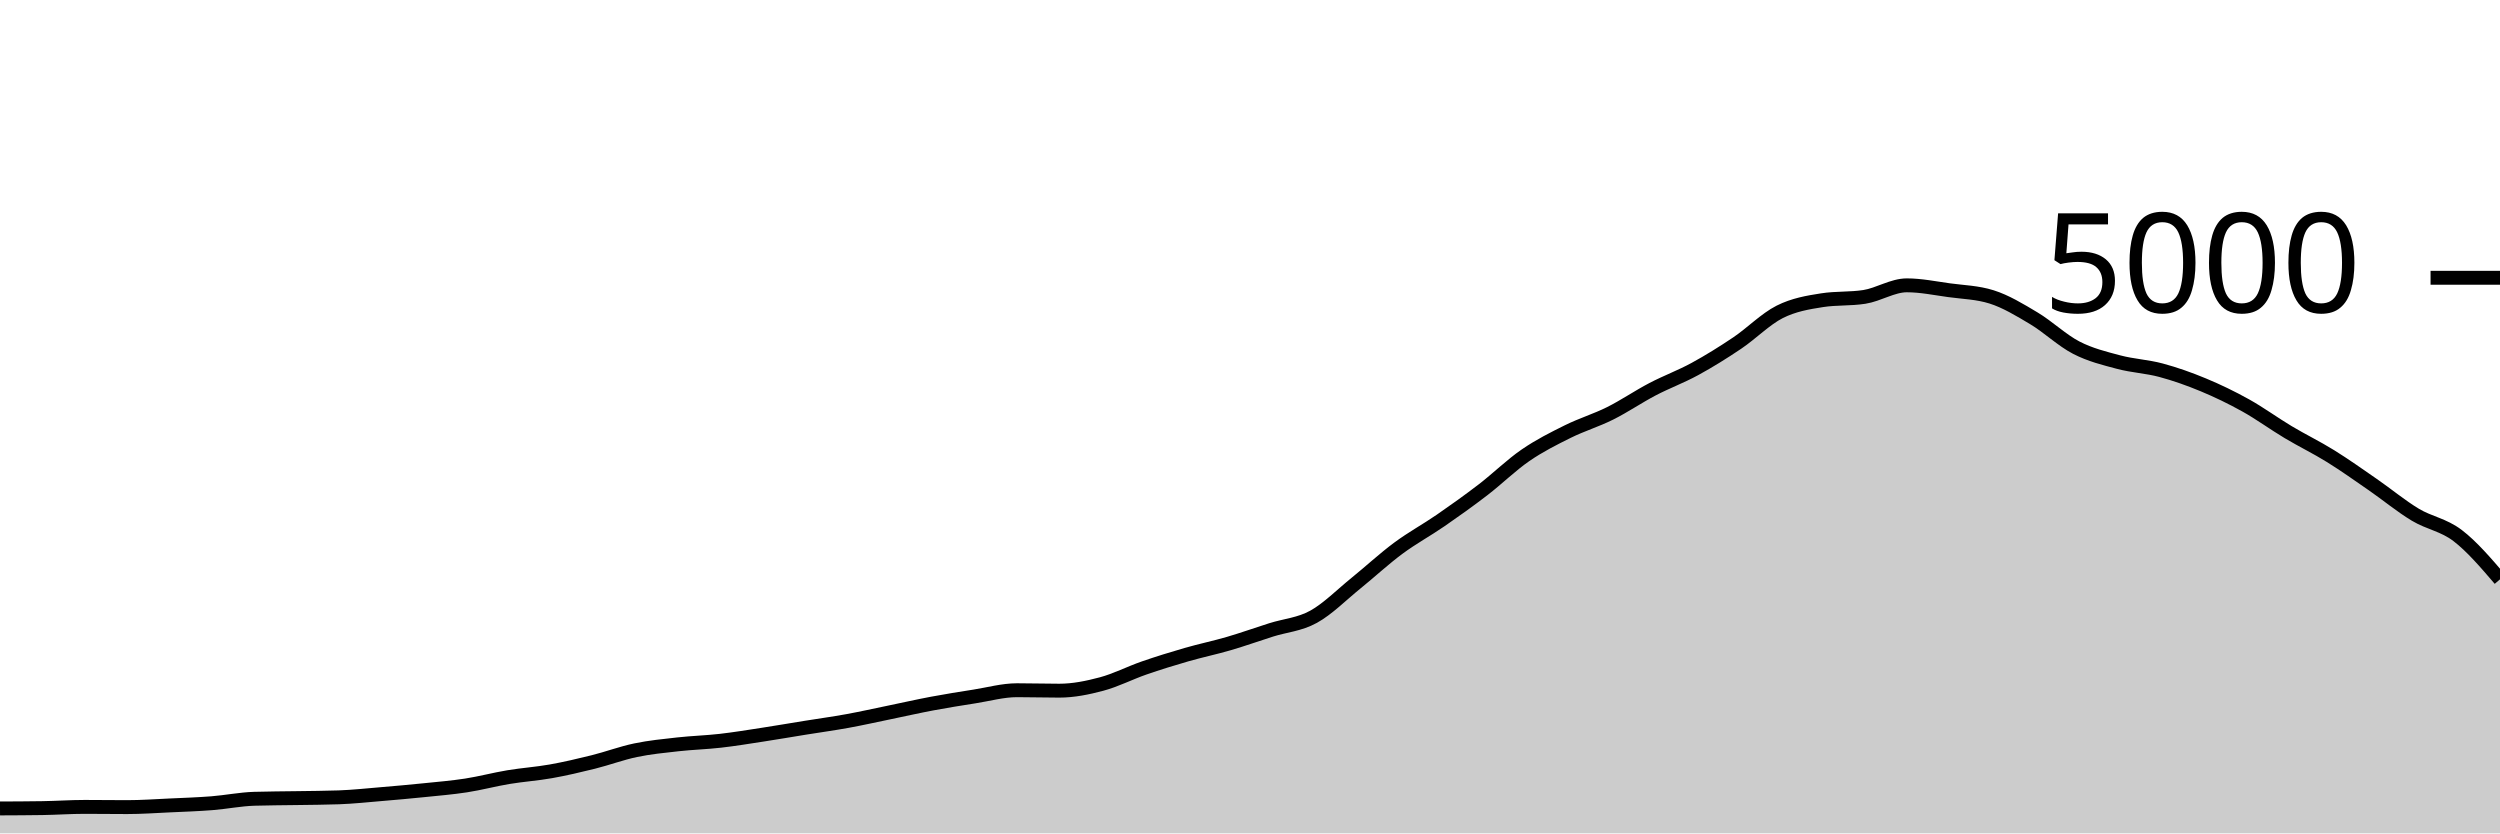
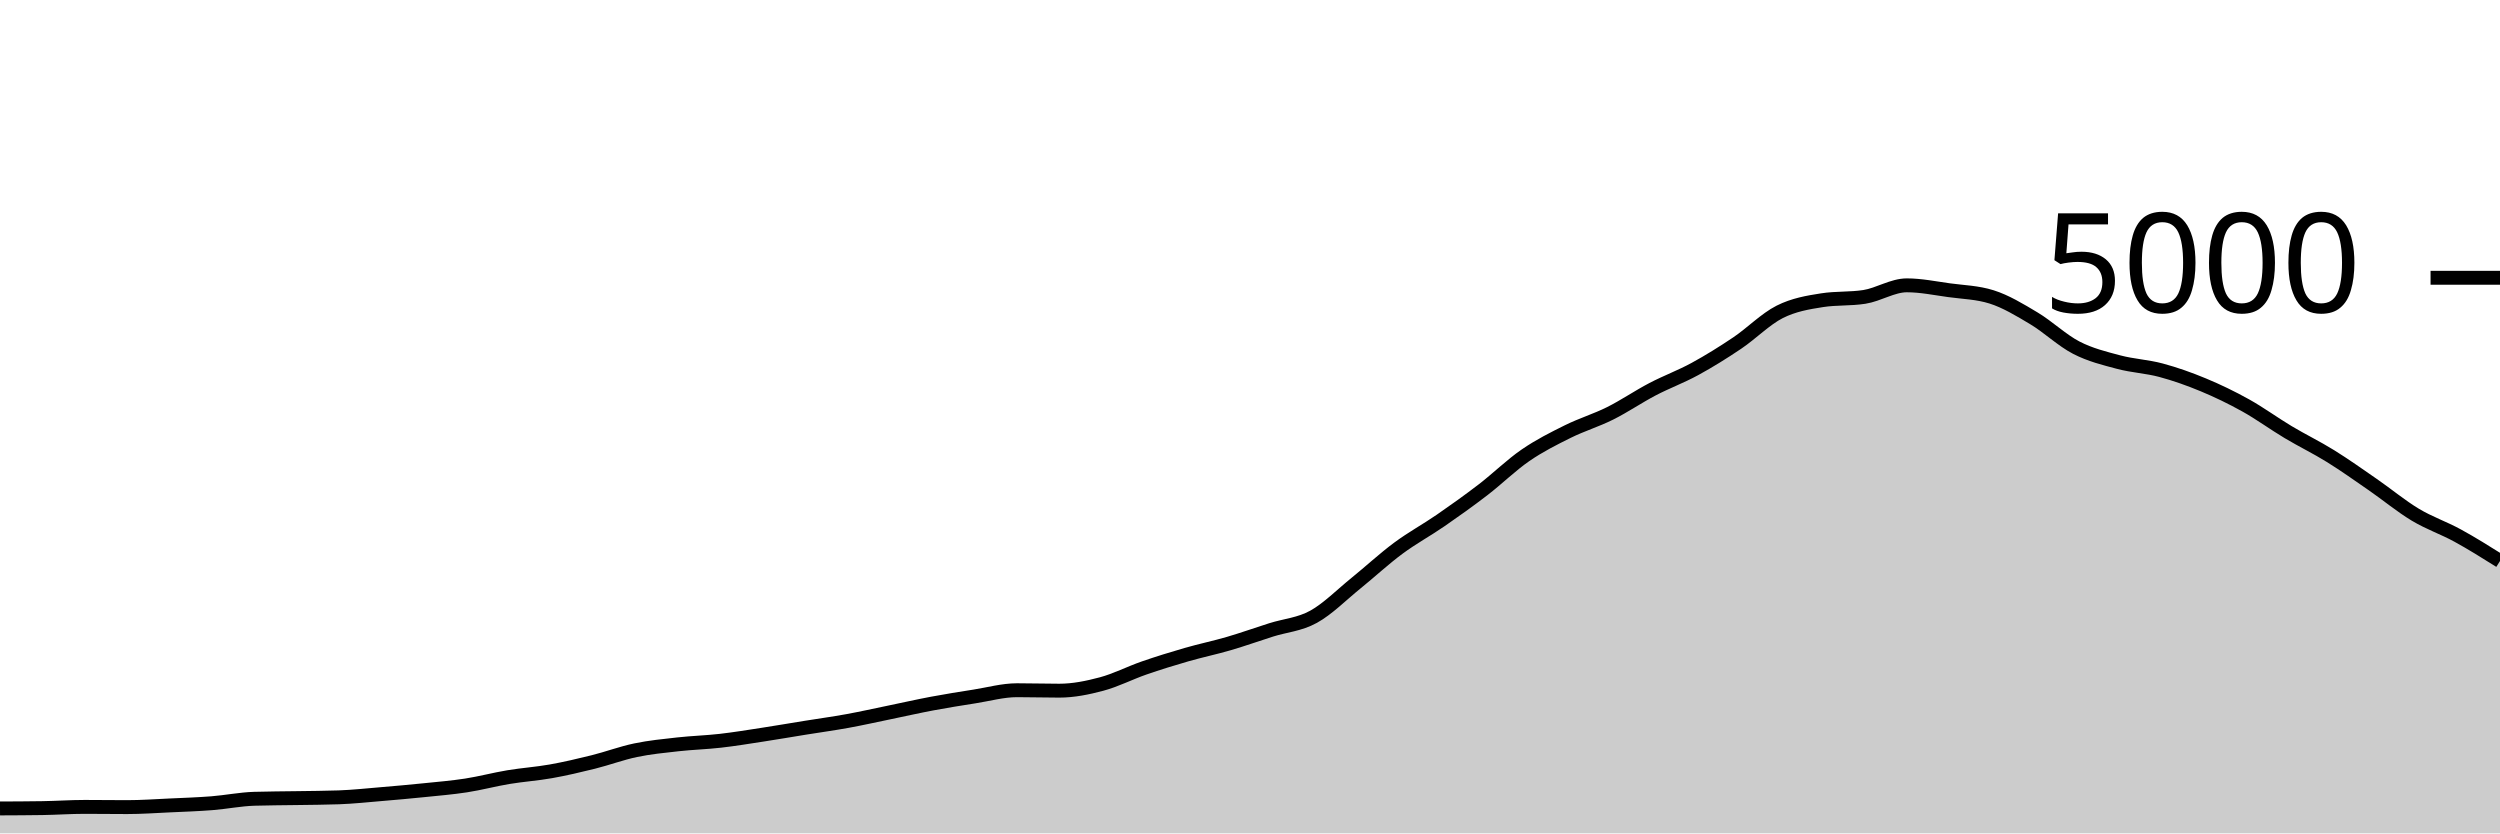
<svg xmlns="http://www.w3.org/2000/svg" viewBox="0 0 180 60">
  <g transform="translate(0,20)">
-     <path class="area" fill="rgba(0, 0, 0, 0.2)" d="M0,38.208C1.017,38.204,2.034,38.2,3.051,38.184C4.068,38.168,5.085,38.096,6.102,38.096C7.119,38.096,8.136,38.112,9.153,38.112C10.169,38.112,11.186,38.039,12.203,37.992C13.22,37.945,14.237,37.912,15.254,37.832C16.271,37.752,17.288,37.544,18.305,37.512C19.322,37.48,20.339,37.481,21.356,37.464C22.373,37.447,23.39,37.445,24.407,37.408C25.424,37.371,26.441,37.261,27.458,37.176C28.475,37.091,29.492,37,30.508,36.896C31.525,36.792,32.542,36.709,33.559,36.552C34.576,36.395,35.593,36.121,36.61,35.952C37.627,35.783,38.644,35.717,39.661,35.536C40.678,35.355,41.695,35.117,42.712,34.864C43.729,34.611,44.746,34.228,45.763,34.016C46.78,33.804,47.797,33.705,48.814,33.592C49.831,33.479,50.847,33.452,51.864,33.336C52.881,33.22,53.898,33.052,54.915,32.896C55.932,32.74,56.949,32.564,57.966,32.4C58.983,32.236,60,32.097,61.017,31.912C62.034,31.727,63.051,31.497,64.068,31.288C65.085,31.079,66.102,30.847,67.119,30.656C68.136,30.465,69.153,30.304,70.169,30.144C71.186,29.984,72.203,29.696,73.22,29.696C74.237,29.696,75.254,29.728,76.271,29.728C77.288,29.728,78.305,29.52,79.322,29.248C80.339,28.976,81.356,28.448,82.373,28.096C83.39,27.744,84.407,27.429,85.424,27.136C86.441,26.843,87.458,26.633,88.475,26.336C89.492,26.039,90.508,25.673,91.525,25.352C92.542,25.031,93.559,24.968,94.576,24.408C95.593,23.848,96.61,22.815,97.627,21.992C98.644,21.169,99.661,20.225,100.678,19.472C101.695,18.719,102.712,18.173,103.729,17.472C104.746,16.771,105.763,16.045,106.78,15.264C107.797,14.483,108.814,13.483,109.831,12.784C110.847,12.085,111.864,11.576,112.881,11.072C113.898,10.568,114.915,10.268,115.932,9.76C116.949,9.252,117.966,8.556,118.983,8.024C120,7.492,121.017,7.123,122.034,6.568C123.051,6.013,124.068,5.381,125.085,4.696C126.102,4.011,127.119,2.969,128.136,2.456C129.153,1.943,130.169,1.776,131.186,1.616C132.203,1.456,133.22,1.536,134.237,1.376C135.254,1.216,136.271,0.544,137.288,0.544C138.305,0.544,139.322,0.757,140.339,0.896C141.356,1.035,142.373,1.056,143.39,1.376C144.407,1.696,145.424,2.311,146.441,2.92C147.458,3.529,148.475,4.507,149.492,5.032C150.508,5.557,151.525,5.801,152.542,6.072C153.559,6.343,154.576,6.383,155.593,6.656C156.61,6.929,157.627,7.289,158.644,7.712C159.661,8.135,160.678,8.625,161.695,9.192C162.712,9.759,163.729,10.504,164.746,11.112C165.763,11.72,166.78,12.209,167.797,12.84C168.814,13.471,169.831,14.193,170.847,14.896C171.864,15.599,172.881,16.445,173.898,17.056C174.915,17.667,175.932,17.784,176.949,18.56C177.966,19.336,178.983,20.524,180,21.712L180,40C178.983,40,177.966,40,176.949,40C175.932,40,174.915,40,173.898,40C172.881,40,171.864,40,170.847,40C169.831,40,168.814,40,167.797,40C166.78,40,165.763,40,164.746,40C163.729,40,162.712,40,161.695,40C160.678,40,159.661,40,158.644,40C157.627,40,156.61,40,155.593,40C154.576,40,153.559,40,152.542,40C151.525,40,150.508,40,149.492,40C148.475,40,147.458,40,146.441,40C145.424,40,144.407,40,143.39,40C142.373,40,141.356,40,140.339,40C139.322,40,138.305,40,137.288,40C136.271,40,135.254,40,134.237,40C133.22,40,132.203,40,131.186,40C130.169,40,129.153,40,128.136,40C127.119,40,126.102,40,125.085,40C124.068,40,123.051,40,122.034,40C121.017,40,120,40,118.983,40C117.966,40,116.949,40,115.932,40C114.915,40,113.898,40,112.881,40C111.864,40,110.847,40,109.831,40C108.814,40,107.797,40,106.78,40C105.763,40,104.746,40,103.729,40C102.712,40,101.695,40,100.678,40C99.661,40,98.644,40,97.627,40C96.61,40,95.593,40,94.576,40C93.559,40,92.542,40,91.525,40C90.508,40,89.492,40,88.475,40C87.458,40,86.441,40,85.424,40C84.407,40,83.39,40,82.373,40C81.356,40,80.339,40,79.322,40C78.305,40,77.288,40,76.271,40C75.254,40,74.237,40,73.22,40C72.203,40,71.186,40,70.169,40C69.153,40,68.136,40,67.119,40C66.102,40,65.085,40,64.068,40C63.051,40,62.034,40,61.017,40C60,40,58.983,40,57.966,40C56.949,40,55.932,40,54.915,40C53.898,40,52.881,40,51.864,40C50.847,40,49.831,40,48.814,40C47.797,40,46.78,40,45.763,40C44.746,40,43.729,40,42.712,40C41.695,40,40.678,40,39.661,40C38.644,40,37.627,40,36.61,40C35.593,40,34.576,40,33.559,40C32.542,40,31.525,40,30.508,40C29.492,40,28.475,40,27.458,40C26.441,40,25.424,40,24.407,40C23.39,40,22.373,40,21.356,40C20.339,40,19.322,40,18.305,40C17.288,40,16.271,40,15.254,40C14.237,40,13.22,40,12.203,40C11.186,40,10.169,40,9.153,40C8.136,40,7.119,40,6.102,40C5.085,40,4.068,40,3.051,40C2.034,40,1.017,40,0,40Z" />
-     <path class="line" stroke="black" fill="none" d="M0,38.208C1.017,38.204,2.034,38.2,3.051,38.184C4.068,38.168,5.085,38.096,6.102,38.096C7.119,38.096,8.136,38.112,9.153,38.112C10.169,38.112,11.186,38.039,12.203,37.992C13.22,37.945,14.237,37.912,15.254,37.832C16.271,37.752,17.288,37.544,18.305,37.512C19.322,37.48,20.339,37.481,21.356,37.464C22.373,37.447,23.39,37.445,24.407,37.408C25.424,37.371,26.441,37.261,27.458,37.176C28.475,37.091,29.492,37,30.508,36.896C31.525,36.792,32.542,36.709,33.559,36.552C34.576,36.395,35.593,36.121,36.61,35.952C37.627,35.783,38.644,35.717,39.661,35.536C40.678,35.355,41.695,35.117,42.712,34.864C43.729,34.611,44.746,34.228,45.763,34.016C46.78,33.804,47.797,33.705,48.814,33.592C49.831,33.479,50.847,33.452,51.864,33.336C52.881,33.22,53.898,33.052,54.915,32.896C55.932,32.74,56.949,32.564,57.966,32.4C58.983,32.236,60,32.097,61.017,31.912C62.034,31.727,63.051,31.497,64.068,31.288C65.085,31.079,66.102,30.847,67.119,30.656C68.136,30.465,69.153,30.304,70.169,30.144C71.186,29.984,72.203,29.696,73.22,29.696C74.237,29.696,75.254,29.728,76.271,29.728C77.288,29.728,78.305,29.52,79.322,29.248C80.339,28.976,81.356,28.448,82.373,28.096C83.39,27.744,84.407,27.429,85.424,27.136C86.441,26.843,87.458,26.633,88.475,26.336C89.492,26.039,90.508,25.673,91.525,25.352C92.542,25.031,93.559,24.968,94.576,24.408C95.593,23.848,96.61,22.815,97.627,21.992C98.644,21.169,99.661,20.225,100.678,19.472C101.695,18.719,102.712,18.173,103.729,17.472C104.746,16.771,105.763,16.045,106.78,15.264C107.797,14.483,108.814,13.483,109.831,12.784C110.847,12.085,111.864,11.576,112.881,11.072C113.898,10.568,114.915,10.268,115.932,9.76C116.949,9.252,117.966,8.556,118.983,8.024C120,7.492,121.017,7.123,122.034,6.568C123.051,6.013,124.068,5.381,125.085,4.696C126.102,4.011,127.119,2.969,128.136,2.456C129.153,1.943,130.169,1.776,131.186,1.616C132.203,1.456,133.22,1.536,134.237,1.376C135.254,1.216,136.271,0.544,137.288,0.544C138.305,0.544,139.322,0.757,140.339,0.896C141.356,1.035,142.373,1.056,143.39,1.376C144.407,1.696,145.424,2.311,146.441,2.92C147.458,3.529,148.475,4.507,149.492,5.032C150.508,5.557,151.525,5.801,152.542,6.072C153.559,6.343,154.576,6.383,155.593,6.656C156.61,6.929,157.627,7.289,158.644,7.712C159.661,8.135,160.678,8.625,161.695,9.192C162.712,9.759,163.729,10.504,164.746,11.112C165.763,11.72,166.78,12.209,167.797,12.84C168.814,13.471,169.831,14.193,170.847,14.896C171.864,15.599,172.881,16.445,173.898,17.056C174.915,17.667,175.932,17.784,176.949,18.56C177.966,19.336,178.983,20.524,180,21.712" />
+     <path class="area" fill="rgba(0, 0, 0, 0.2)" d="M0,38.208C1.017,38.204,2.034,38.2,3.051,38.184C4.068,38.168,5.085,38.096,6.102,38.096C7.119,38.096,8.136,38.112,9.153,38.112C10.169,38.112,11.186,38.039,12.203,37.992C13.22,37.945,14.237,37.912,15.254,37.832C16.271,37.752,17.288,37.544,18.305,37.512C19.322,37.48,20.339,37.481,21.356,37.464C22.373,37.447,23.39,37.445,24.407,37.408C25.424,37.371,26.441,37.261,27.458,37.176C28.475,37.091,29.492,37,30.508,36.896C31.525,36.792,32.542,36.709,33.559,36.552C34.576,36.395,35.593,36.121,36.61,35.952C37.627,35.783,38.644,35.717,39.661,35.536C40.678,35.355,41.695,35.117,42.712,34.864C43.729,34.611,44.746,34.228,45.763,34.016C46.78,33.804,47.797,33.705,48.814,33.592C49.831,33.479,50.847,33.452,51.864,33.336C52.881,33.22,53.898,33.052,54.915,32.896C55.932,32.74,56.949,32.564,57.966,32.4C58.983,32.236,60,32.097,61.017,31.912C62.034,31.727,63.051,31.497,64.068,31.288C65.085,31.079,66.102,30.847,67.119,30.656C68.136,30.465,69.153,30.304,70.169,30.144C71.186,29.984,72.203,29.696,73.22,29.696C74.237,29.696,75.254,29.728,76.271,29.728C77.288,29.728,78.305,29.52,79.322,29.248C80.339,28.976,81.356,28.448,82.373,28.096C83.39,27.744,84.407,27.429,85.424,27.136C86.441,26.843,87.458,26.633,88.475,26.336C89.492,26.039,90.508,25.673,91.525,25.352C92.542,25.031,93.559,24.968,94.576,24.408C95.593,23.848,96.61,22.815,97.627,21.992C98.644,21.169,99.661,20.225,100.678,19.472C101.695,18.719,102.712,18.173,103.729,17.472C104.746,16.771,105.763,16.045,106.78,15.264C107.797,14.483,108.814,13.483,109.831,12.784C110.847,12.085,111.864,11.576,112.881,11.072C113.898,10.568,114.915,10.268,115.932,9.76C116.949,9.252,117.966,8.556,118.983,8.024C120,7.492,121.017,7.123,122.034,6.568C123.051,6.013,124.068,5.381,125.085,4.696C126.102,4.011,127.119,2.969,128.136,2.456C129.153,1.943,130.169,1.776,131.186,1.616C132.203,1.456,133.22,1.536,134.237,1.376C135.254,1.216,136.271,0.544,137.288,0.544C138.305,0.544,139.322,0.757,140.339,0.896C141.356,1.035,142.373,1.056,143.39,1.376C144.407,1.696,145.424,2.311,146.441,2.92C147.458,3.529,148.475,4.507,149.492,5.032C150.508,5.557,151.525,5.801,152.542,6.072C153.559,6.343,154.576,6.383,155.593,6.656C156.61,6.929,157.627,7.289,158.644,7.712C159.661,8.135,160.678,8.625,161.695,9.192C162.712,9.759,163.729,10.504,164.746,11.112C165.763,11.72,166.78,12.209,167.797,12.84C168.814,13.471,169.831,14.193,170.847,14.896C171.864,15.599,172.881,16.445,173.898,17.056C174.915,17.667,175.932,18.004,176.949,18.56C177.966,19.116,178.983,19.754,180,20.392L180,40C178.983,40,177.966,40,176.949,40C175.932,40,174.915,40,173.898,40C172.881,40,171.864,40,170.847,40C169.831,40,168.814,40,167.797,40C166.78,40,165.763,40,164.746,40C163.729,40,162.712,40,161.695,40C160.678,40,159.661,40,158.644,40C157.627,40,156.61,40,155.593,40C154.576,40,153.559,40,152.542,40C151.525,40,150.508,40,149.492,40C148.475,40,147.458,40,146.441,40C145.424,40,144.407,40,143.39,40C142.373,40,141.356,40,140.339,40C139.322,40,138.305,40,137.288,40C136.271,40,135.254,40,134.237,40C133.22,40,132.203,40,131.186,40C130.169,40,129.153,40,128.136,40C127.119,40,126.102,40,125.085,40C124.068,40,123.051,40,122.034,40C121.017,40,120,40,118.983,40C117.966,40,116.949,40,115.932,40C114.915,40,113.898,40,112.881,40C111.864,40,110.847,40,109.831,40C108.814,40,107.797,40,106.78,40C105.763,40,104.746,40,103.729,40C102.712,40,101.695,40,100.678,40C99.661,40,98.644,40,97.627,40C96.61,40,95.593,40,94.576,40C93.559,40,92.542,40,91.525,40C90.508,40,89.492,40,88.475,40C87.458,40,86.441,40,85.424,40C84.407,40,83.39,40,82.373,40C81.356,40,80.339,40,79.322,40C78.305,40,77.288,40,76.271,40C75.254,40,74.237,40,73.22,40C72.203,40,71.186,40,70.169,40C69.153,40,68.136,40,67.119,40C66.102,40,65.085,40,64.068,40C63.051,40,62.034,40,61.017,40C60,40,58.983,40,57.966,40C56.949,40,55.932,40,54.915,40C53.898,40,52.881,40,51.864,40C50.847,40,49.831,40,48.814,40C47.797,40,46.78,40,45.763,40C44.746,40,43.729,40,42.712,40C41.695,40,40.678,40,39.661,40C38.644,40,37.627,40,36.61,40C35.593,40,34.576,40,33.559,40C32.542,40,31.525,40,30.508,40C29.492,40,28.475,40,27.458,40C26.441,40,25.424,40,24.407,40C23.39,40,22.373,40,21.356,40C20.339,40,19.322,40,18.305,40C17.288,40,16.271,40,15.254,40C14.237,40,13.22,40,12.203,40C11.186,40,10.169,40,9.153,40C8.136,40,7.119,40,6.102,40C5.085,40,4.068,40,3.051,40C2.034,40,1.017,40,0,40Z" />
+     <path class="line" stroke="black" fill="none" d="M0,38.208C1.017,38.204,2.034,38.2,3.051,38.184C4.068,38.168,5.085,38.096,6.102,38.096C7.119,38.096,8.136,38.112,9.153,38.112C10.169,38.112,11.186,38.039,12.203,37.992C13.22,37.945,14.237,37.912,15.254,37.832C16.271,37.752,17.288,37.544,18.305,37.512C19.322,37.48,20.339,37.481,21.356,37.464C22.373,37.447,23.39,37.445,24.407,37.408C25.424,37.371,26.441,37.261,27.458,37.176C28.475,37.091,29.492,37,30.508,36.896C31.525,36.792,32.542,36.709,33.559,36.552C34.576,36.395,35.593,36.121,36.61,35.952C37.627,35.783,38.644,35.717,39.661,35.536C40.678,35.355,41.695,35.117,42.712,34.864C43.729,34.611,44.746,34.228,45.763,34.016C46.78,33.804,47.797,33.705,48.814,33.592C49.831,33.479,50.847,33.452,51.864,33.336C52.881,33.22,53.898,33.052,54.915,32.896C55.932,32.74,56.949,32.564,57.966,32.4C58.983,32.236,60,32.097,61.017,31.912C62.034,31.727,63.051,31.497,64.068,31.288C65.085,31.079,66.102,30.847,67.119,30.656C68.136,30.465,69.153,30.304,70.169,30.144C71.186,29.984,72.203,29.696,73.22,29.696C74.237,29.696,75.254,29.728,76.271,29.728C77.288,29.728,78.305,29.52,79.322,29.248C80.339,28.976,81.356,28.448,82.373,28.096C83.39,27.744,84.407,27.429,85.424,27.136C86.441,26.843,87.458,26.633,88.475,26.336C89.492,26.039,90.508,25.673,91.525,25.352C92.542,25.031,93.559,24.968,94.576,24.408C95.593,23.848,96.61,22.815,97.627,21.992C98.644,21.169,99.661,20.225,100.678,19.472C101.695,18.719,102.712,18.173,103.729,17.472C104.746,16.771,105.763,16.045,106.78,15.264C107.797,14.483,108.814,13.483,109.831,12.784C110.847,12.085,111.864,11.576,112.881,11.072C113.898,10.568,114.915,10.268,115.932,9.76C116.949,9.252,117.966,8.556,118.983,8.024C120,7.492,121.017,7.123,122.034,6.568C123.051,6.013,124.068,5.381,125.085,4.696C126.102,4.011,127.119,2.969,128.136,2.456C129.153,1.943,130.169,1.776,131.186,1.616C132.203,1.456,133.22,1.536,134.237,1.376C135.254,1.216,136.271,0.544,137.288,0.544C138.305,0.544,139.322,0.757,140.339,0.896C141.356,1.035,142.373,1.056,143.39,1.376C144.407,1.696,145.424,2.311,146.441,2.92C147.458,3.529,148.475,4.507,149.492,5.032C150.508,5.557,151.525,5.801,152.542,6.072C153.559,6.343,154.576,6.383,155.593,6.656C156.61,6.929,157.627,7.289,158.644,7.712C159.661,8.135,160.678,8.625,161.695,9.192C162.712,9.759,163.729,10.504,164.746,11.112C165.763,11.72,166.78,12.209,167.797,12.84C168.814,13.471,169.831,14.193,170.847,14.896C171.864,15.599,172.881,16.445,173.898,17.056C174.915,17.667,175.932,18.004,176.949,18.56C177.966,19.116,178.983,19.754,180,20.392" />
    <path class="axis-ceiling" stroke-width="1" stroke="black" fill="none" d="M175,0L180,0" />
    <text class="axis-ceiling-label" font-family="sans-serif" text-anchor="end" font-size="10px" x="170" y="2.5">5000</text>
  </g>
</svg>
